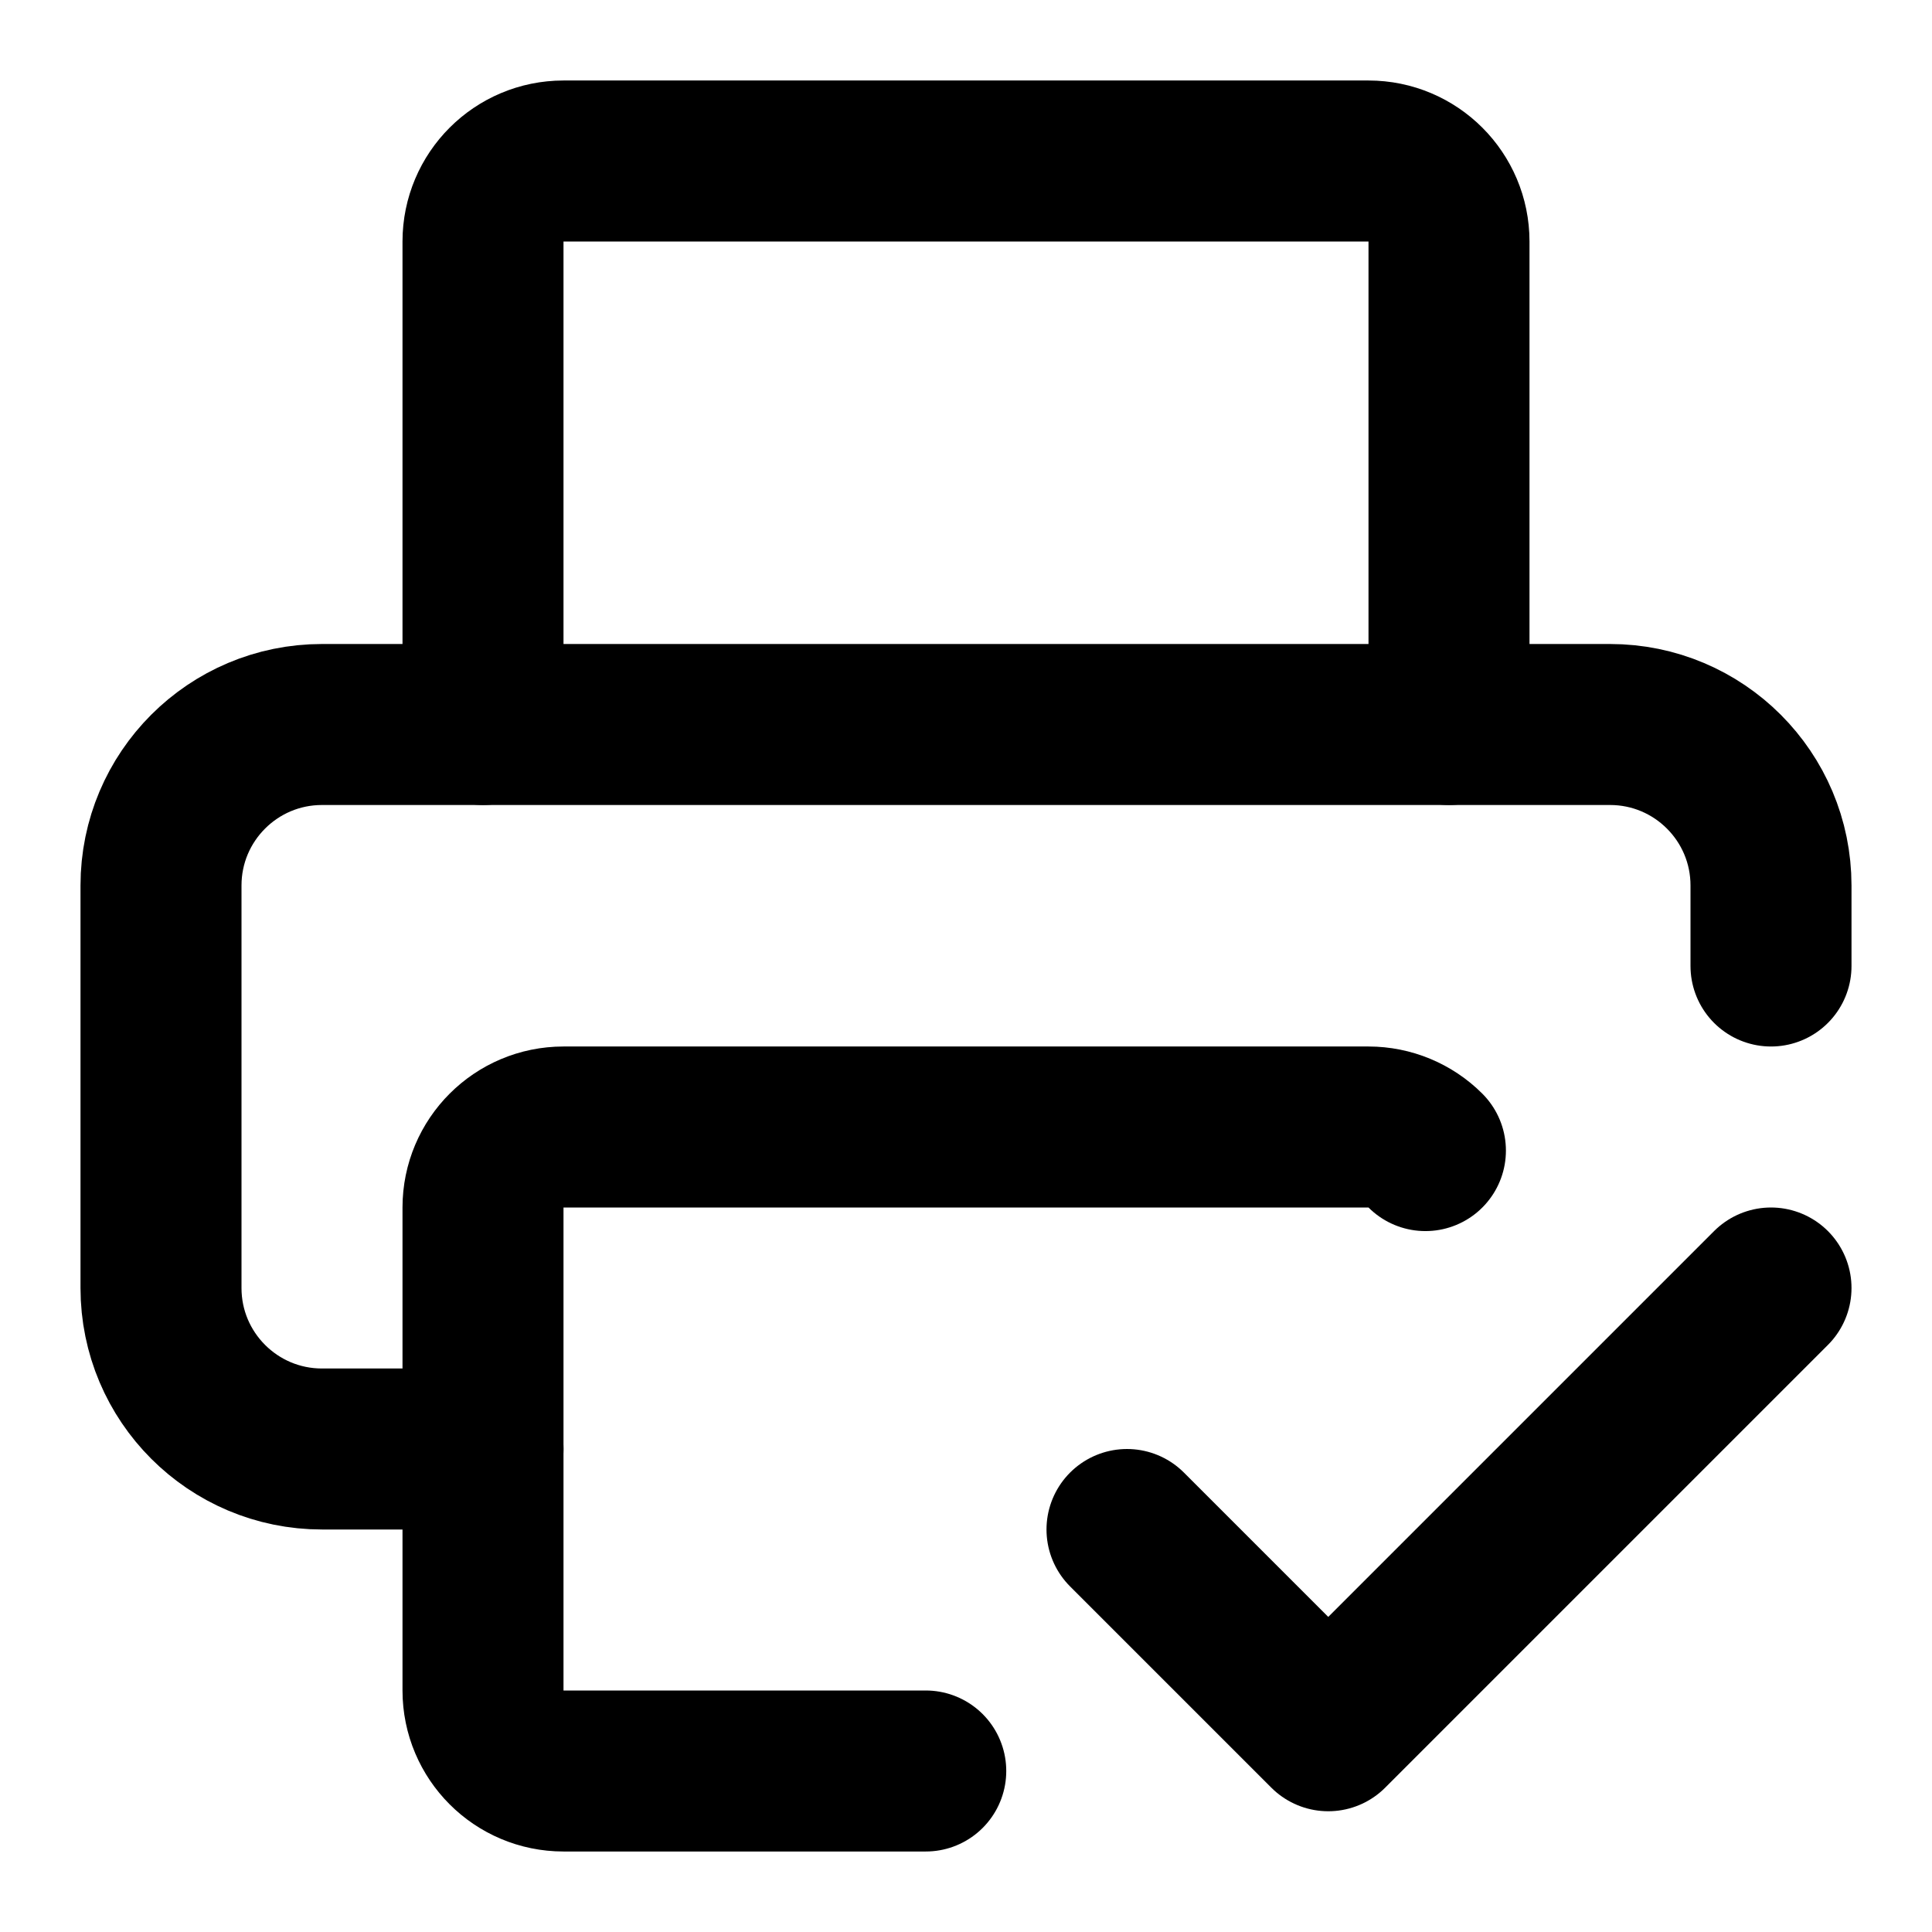
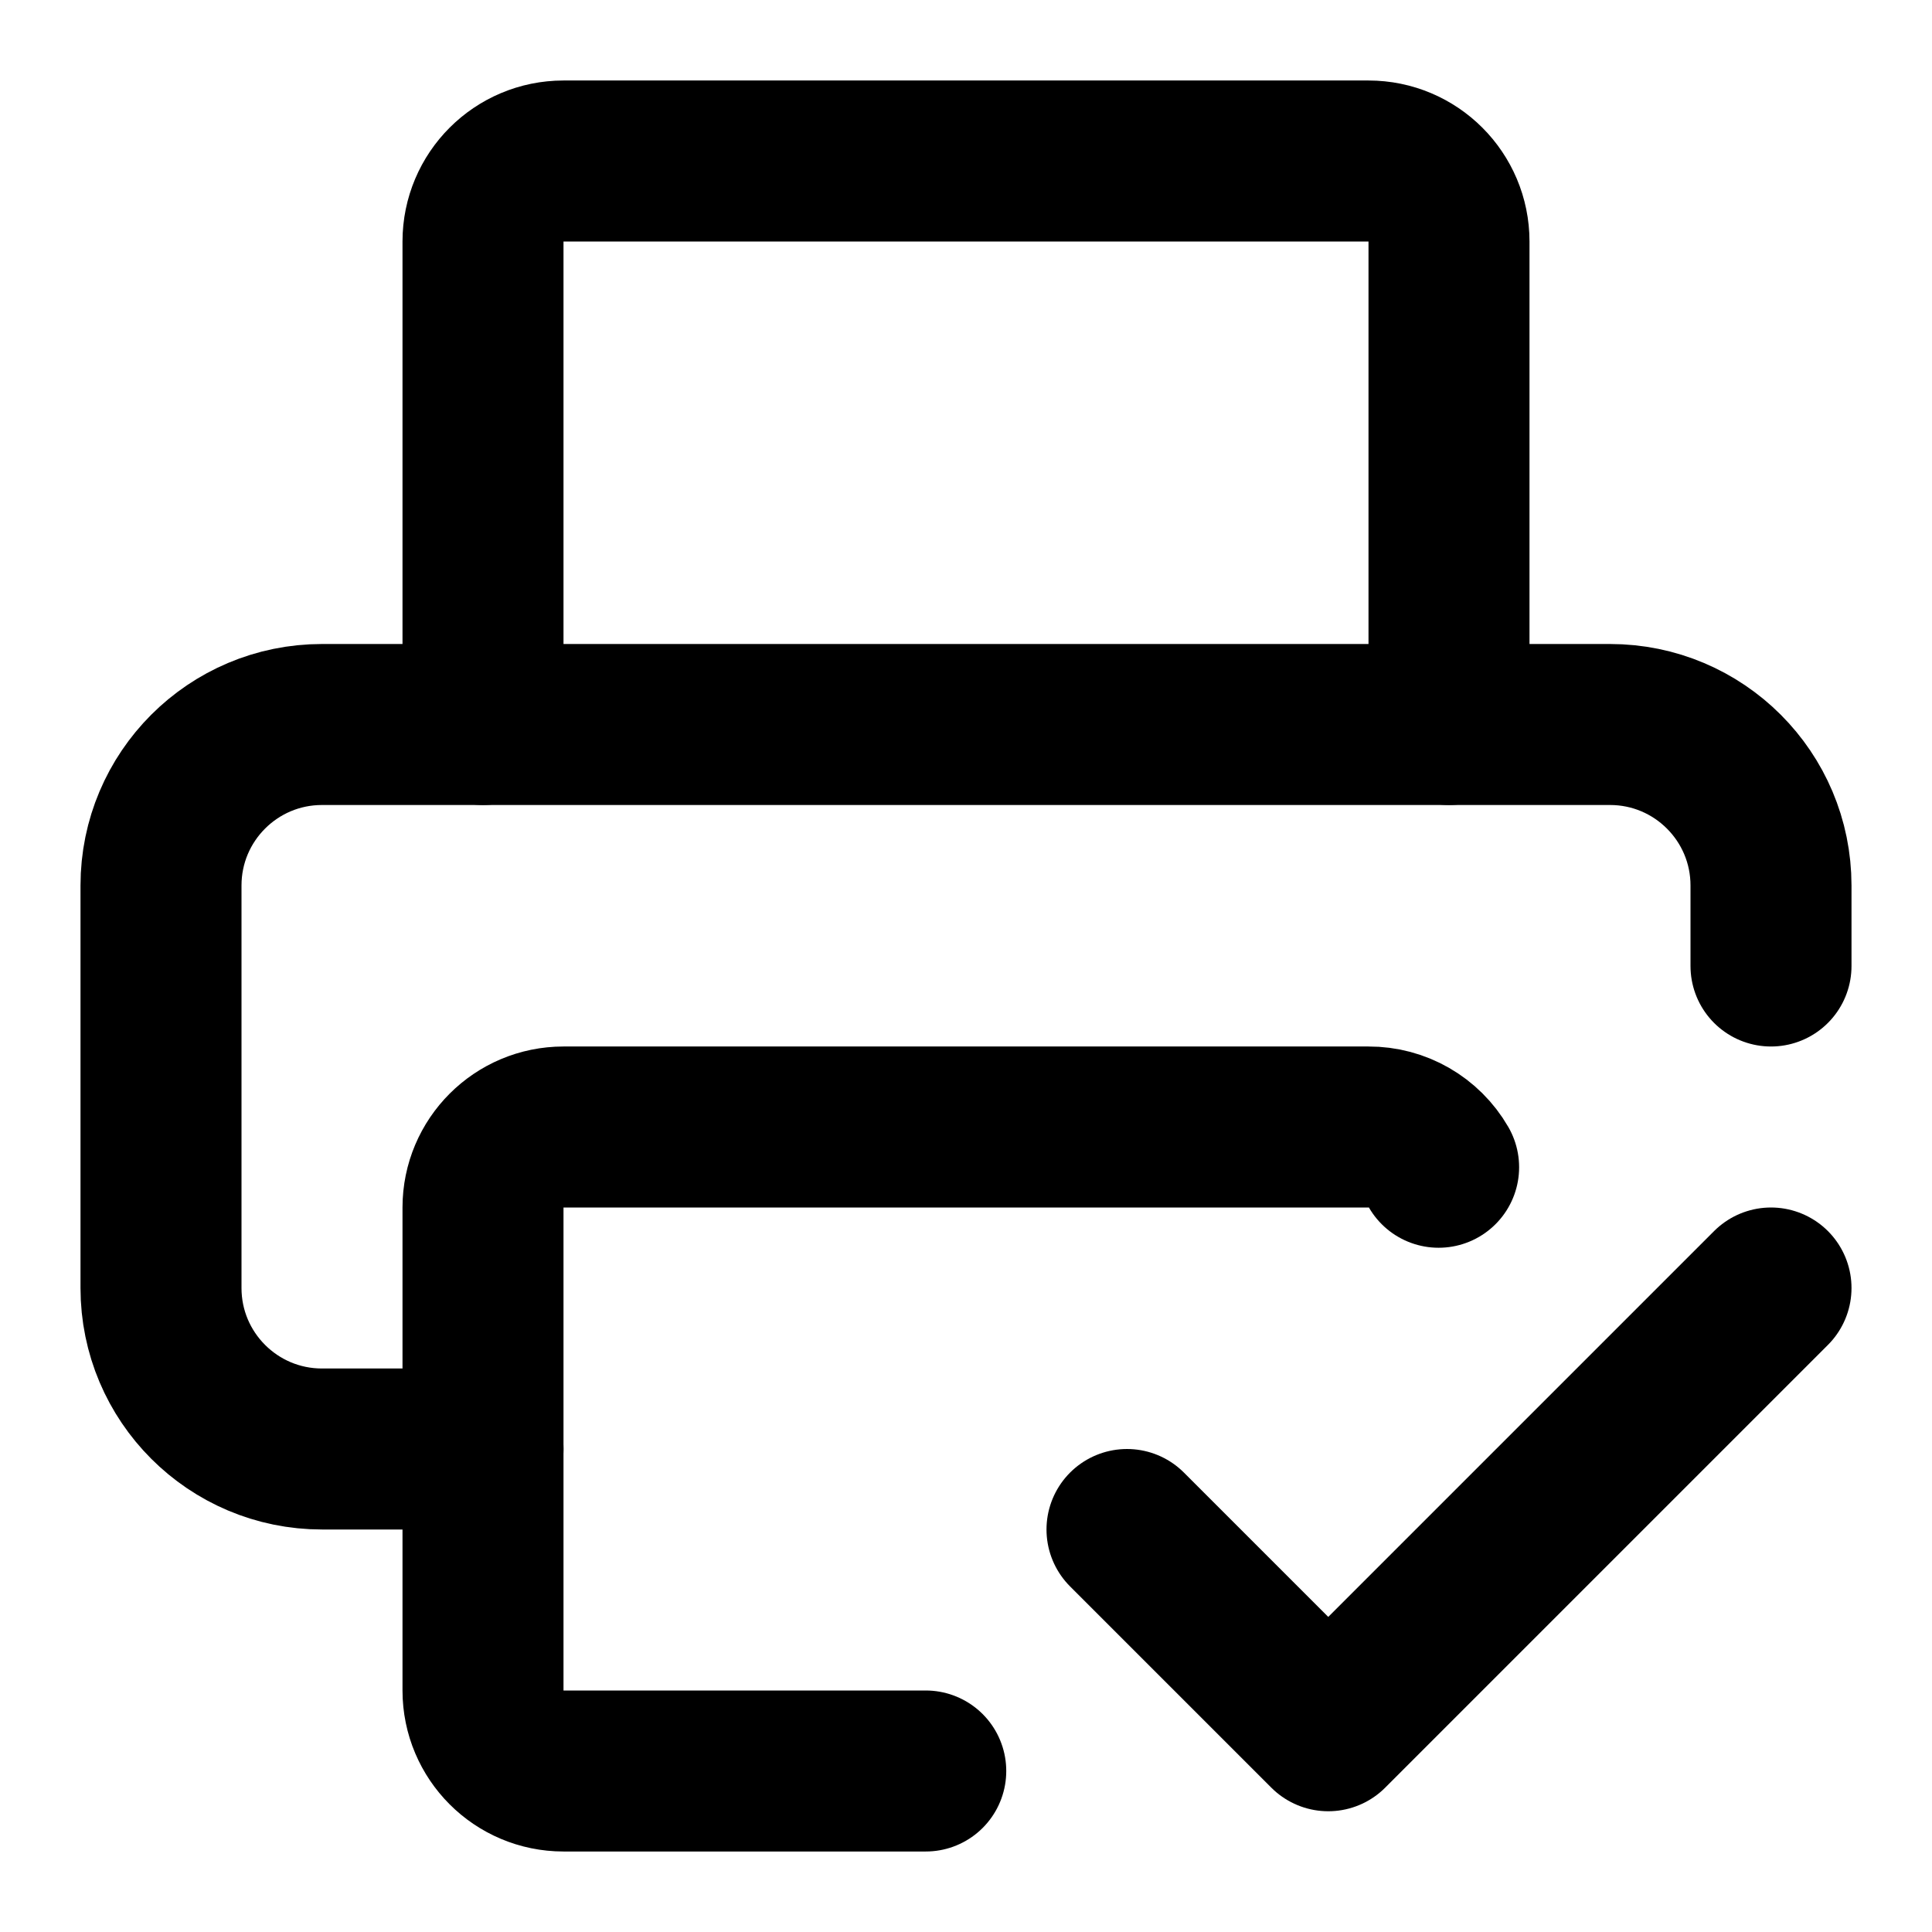
<svg xmlns="http://www.w3.org/2000/svg" width="24" height="24" viewBox="0 0 24 24" fill="none" stroke="currentColor" stroke-width="2" stroke-linecap="round" stroke-linejoin="round">
-   <path d="M11.5 22H7a1 1 0 0 1-1-1v-6a1 1 0 0 1 1-1h10a1 1 0 0 1 .707.293" />
+   <path d="M11.5 22H7a1 1 0 0 1-1-1v-6a1 1 0 0 1 1-1h10a1 1 0 0 1 .871.5" />
  <path d="m22 16-5.5 5.5L14 19" />
  <path d="M6 18H4a2 2 0 0 1-2-2v-5a2 2 0 0 1 2-2h16a2 2 0 0 1 2 2v1" />
  <path d="M6 9V3a1 1 0 0 1 1-1h10a1 1 0 0 1 1 1v6" />
</svg>
